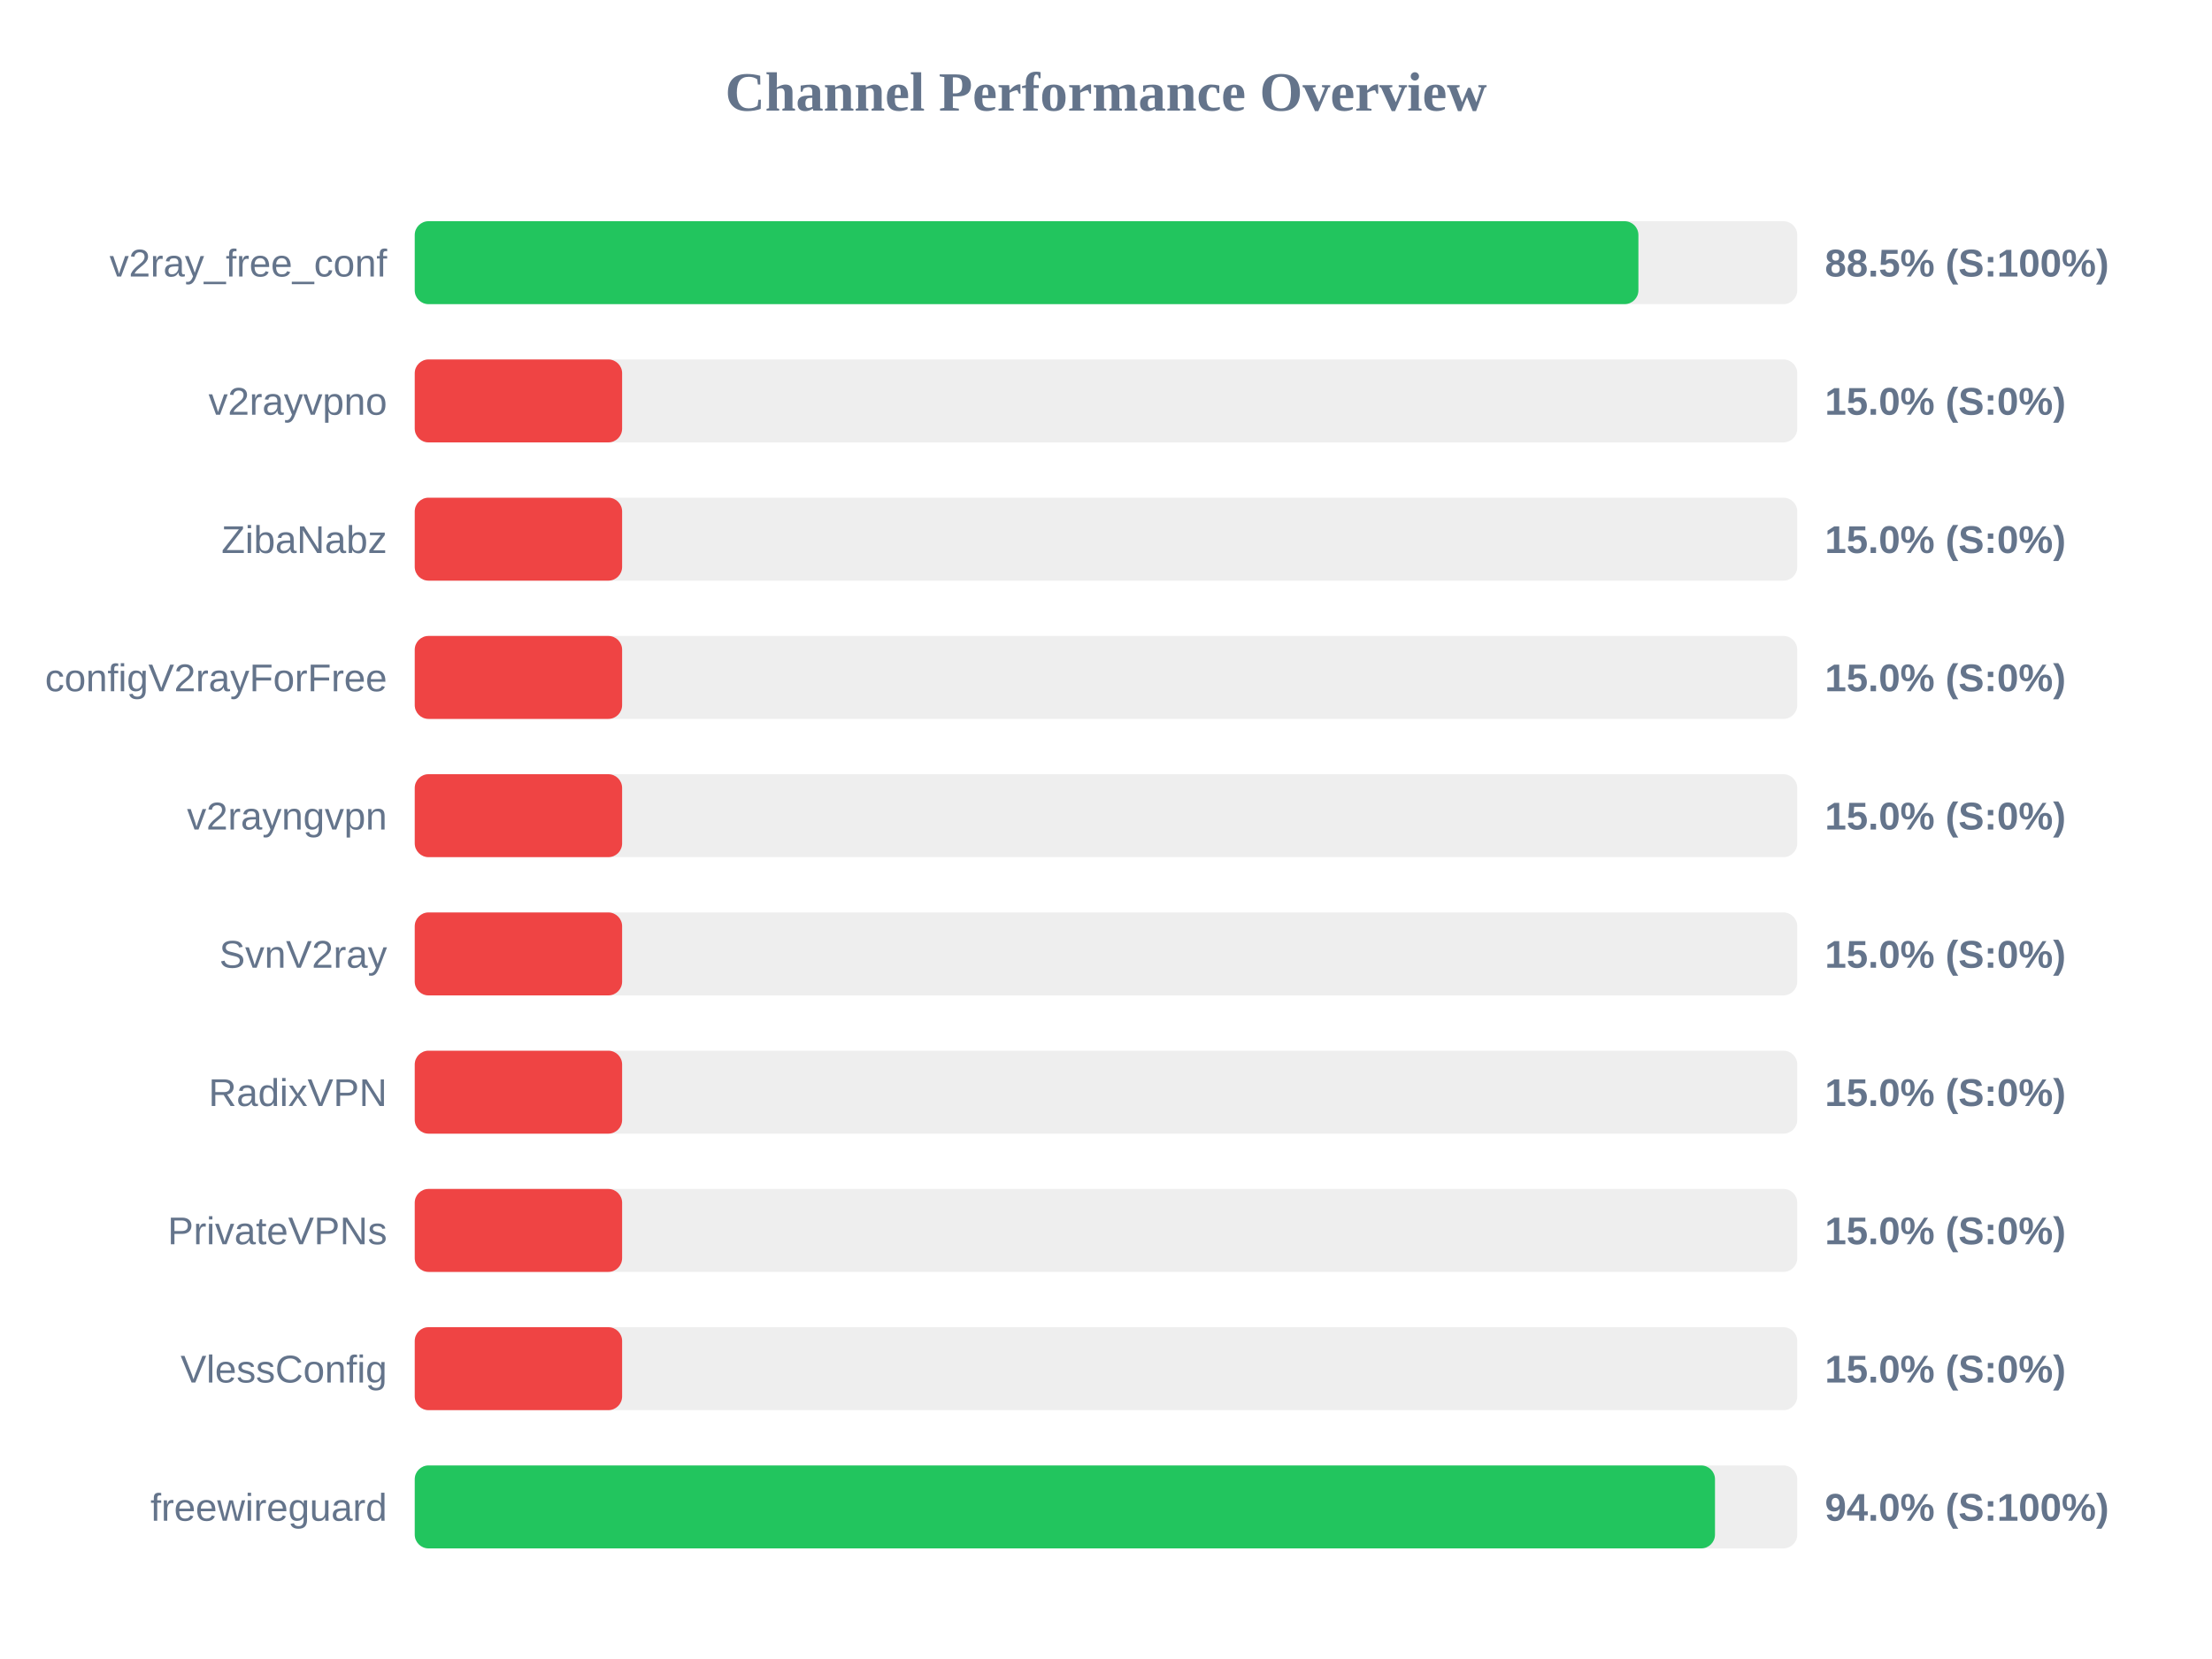
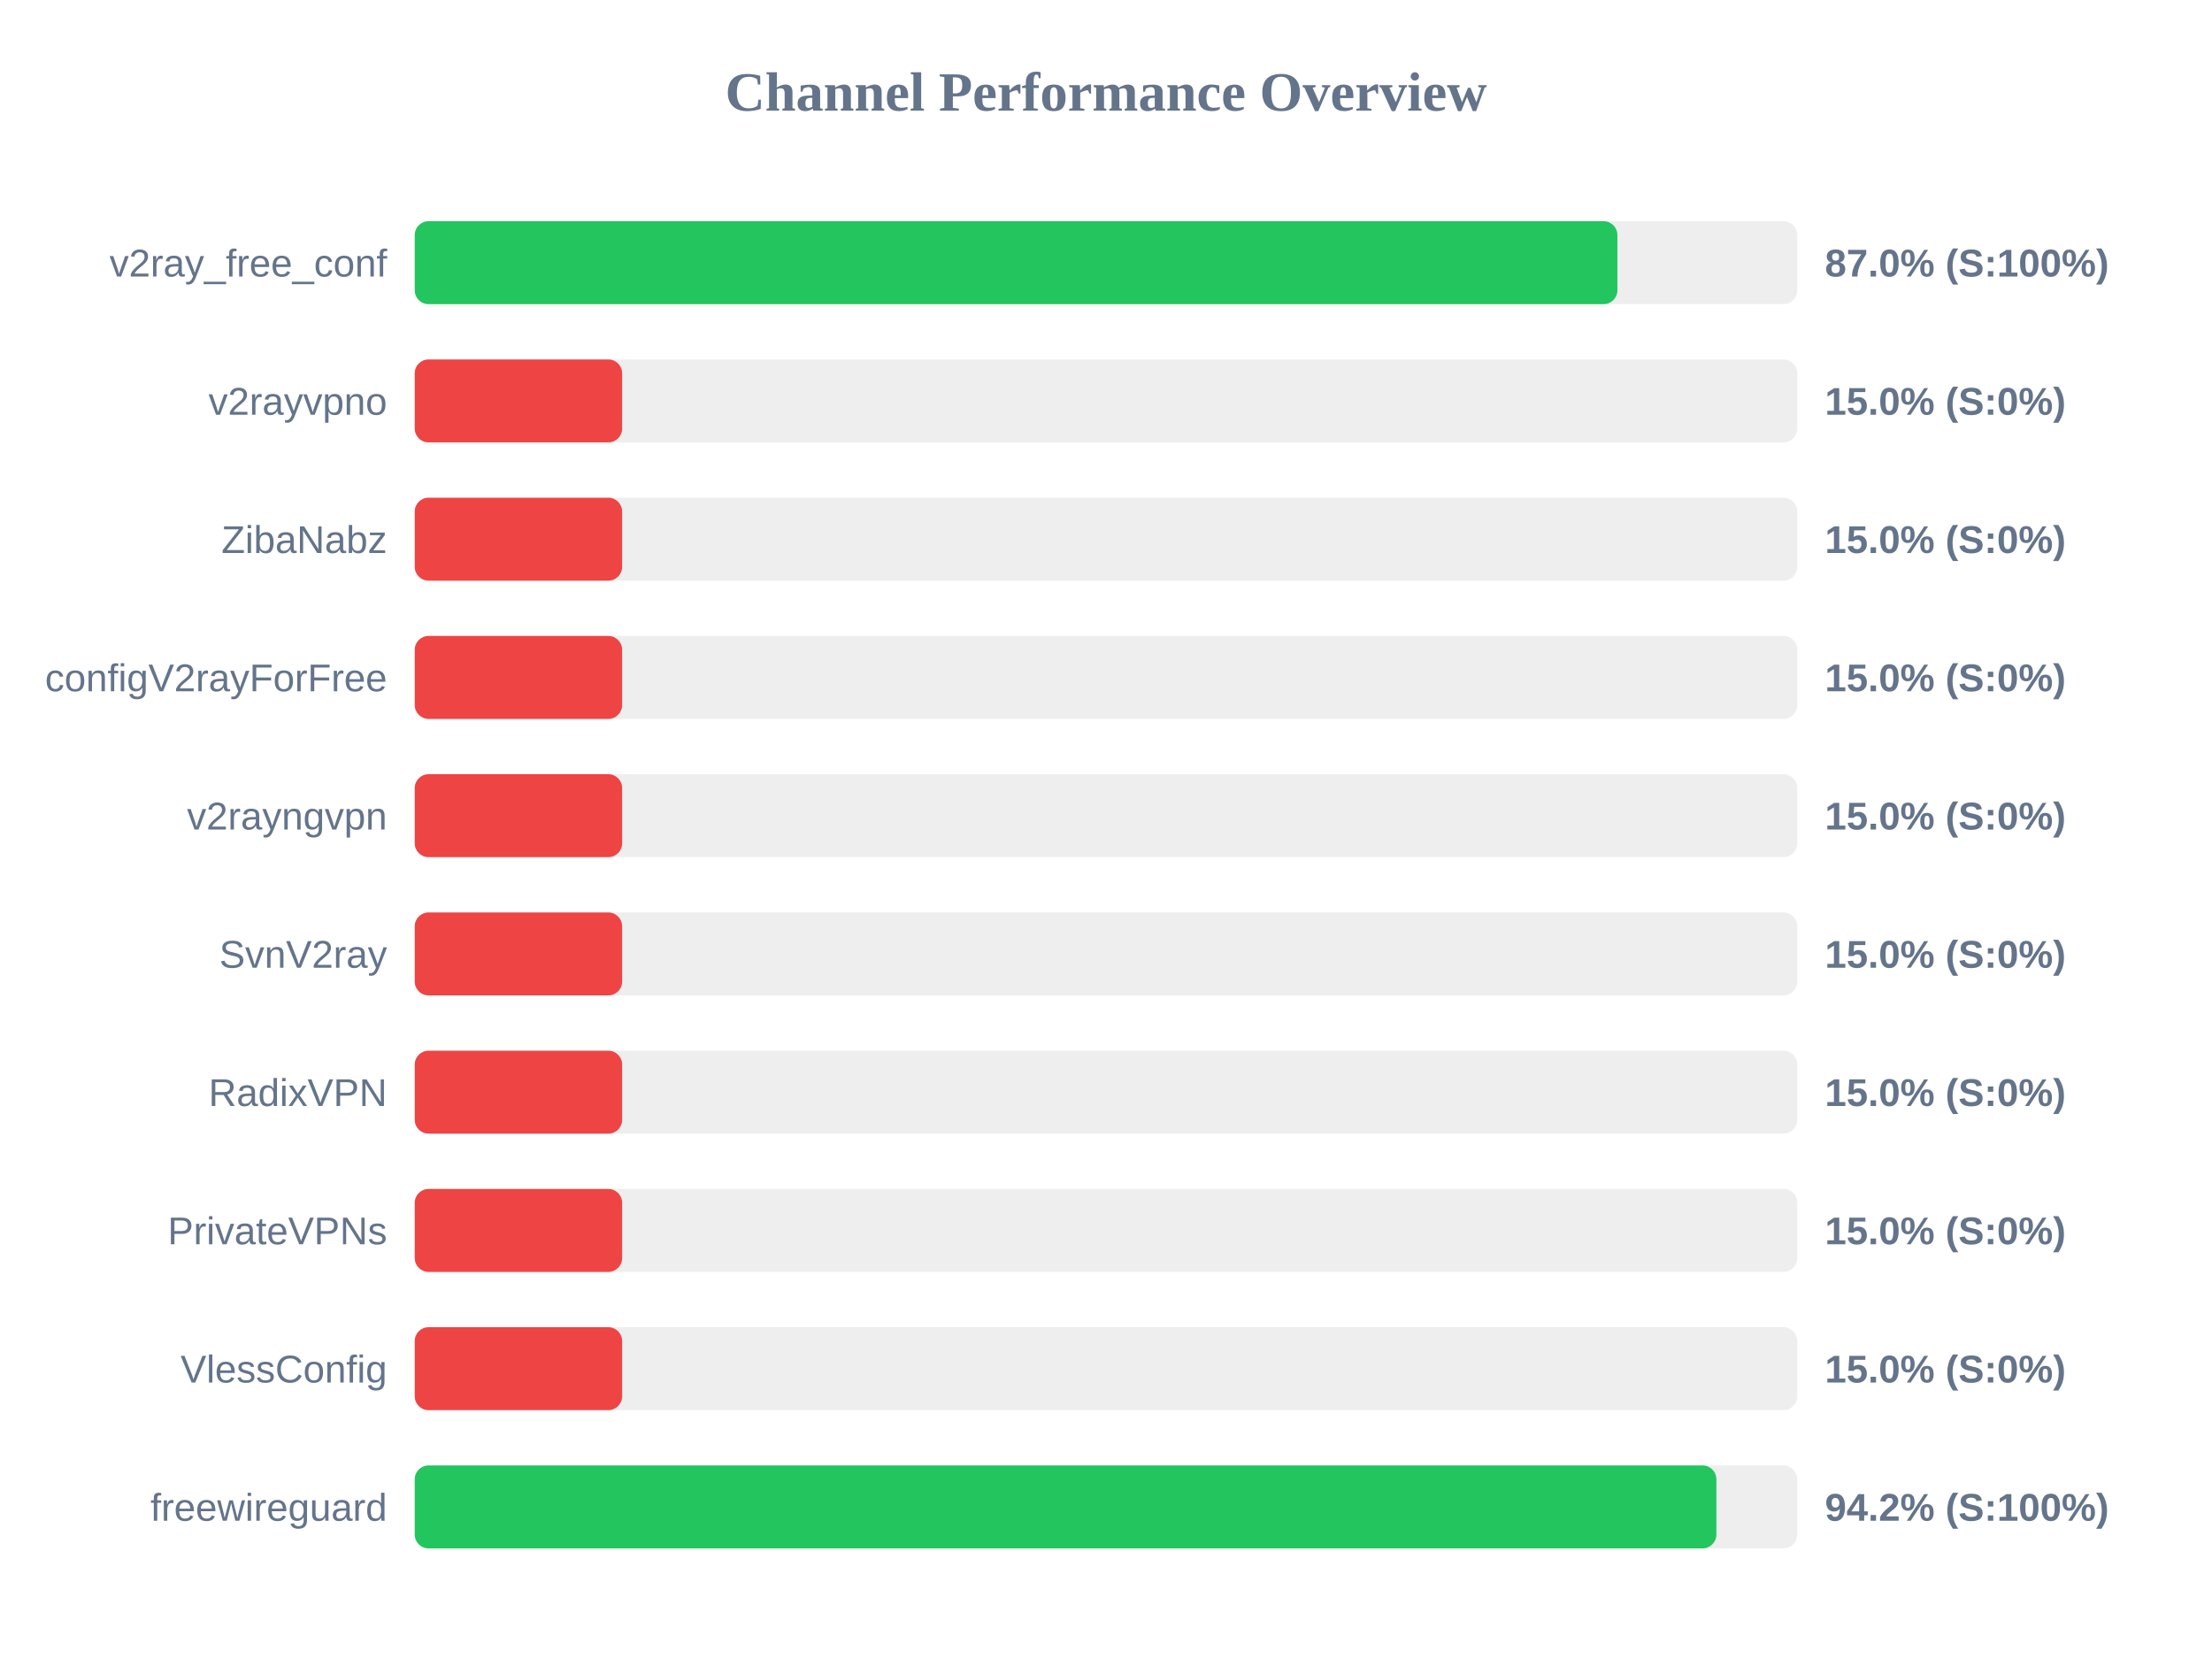
<svg xmlns="http://www.w3.org/2000/svg" width="800" height="600" version="1.1">
  <style>
        .row { font: 14px Arial; fill: #64748b; }
        .score { font: bold 14px Arial; fill: #64748b; }
    </style>
  <text x="400" y="40" text-anchor="middle" font-size="20px" font-weight="bold" fill="#64748b">Channel Performance Overview</text>
  <rect x="150" y="80" width="500" height="30" fill="#eee" rx="5" />
-   <rect x="150" y="80" width="442.55" height="30" fill="#22c55e" rx="5" />
+   <rect x="150" y="80" width="434.95" height="30" fill="#22c55e" rx="5" />
  <text x="140" y="100" text-anchor="end" class="row">v2ray_free_conf</text>
-   <text x="660" y="100" text-anchor="start" class="score">88.5% (S:100%)</text>
+   <text x="660" y="100" text-anchor="start" class="score">87.0% (S:100%)</text>
  <rect x="150" y="130" width="500" height="30" fill="#eee" rx="5" />
  <rect x="150" y="130" width="75.0" height="30" fill="#ef4444" rx="5" />
  <text x="140" y="150" text-anchor="end" class="row">v2rayvpno</text>
  <text x="660" y="150" text-anchor="start" class="score">15.0% (S:0%)</text>
  <rect x="150" y="180" width="500" height="30" fill="#eee" rx="5" />
  <rect x="150" y="180" width="75.0" height="30" fill="#ef4444" rx="5" />
  <text x="140" y="200" text-anchor="end" class="row">ZibaNabz</text>
  <text x="660" y="200" text-anchor="start" class="score">15.0% (S:0%)</text>
  <rect x="150" y="230" width="500" height="30" fill="#eee" rx="5" />
  <rect x="150" y="230" width="75.0" height="30" fill="#ef4444" rx="5" />
  <text x="140" y="250" text-anchor="end" class="row">configV2rayForFree</text>
  <text x="660" y="250" text-anchor="start" class="score">15.0% (S:0%)</text>
  <rect x="150" y="280" width="500" height="30" fill="#eee" rx="5" />
  <rect x="150" y="280" width="75.0" height="30" fill="#ef4444" rx="5" />
  <text x="140" y="300" text-anchor="end" class="row">v2rayngvpn</text>
  <text x="660" y="300" text-anchor="start" class="score">15.0% (S:0%)</text>
  <rect x="150" y="330" width="500" height="30" fill="#eee" rx="5" />
  <rect x="150" y="330" width="75.0" height="30" fill="#ef4444" rx="5" />
  <text x="140" y="350" text-anchor="end" class="row">SvnV2ray</text>
  <text x="660" y="350" text-anchor="start" class="score">15.0% (S:0%)</text>
  <rect x="150" y="380" width="500" height="30" fill="#eee" rx="5" />
  <rect x="150" y="380" width="75.0" height="30" fill="#ef4444" rx="5" />
  <text x="140" y="400" text-anchor="end" class="row">RadixVPN</text>
  <text x="660" y="400" text-anchor="start" class="score">15.0% (S:0%)</text>
  <rect x="150" y="430" width="500" height="30" fill="#eee" rx="5" />
  <rect x="150" y="430" width="75.0" height="30" fill="#ef4444" rx="5" />
  <text x="140" y="450" text-anchor="end" class="row">PrivateVPNs</text>
  <text x="660" y="450" text-anchor="start" class="score">15.0% (S:0%)</text>
  <rect x="150" y="480" width="500" height="30" fill="#eee" rx="5" />
  <rect x="150" y="480" width="75.0" height="30" fill="#ef4444" rx="5" />
  <text x="140" y="500" text-anchor="end" class="row">VlessConfig</text>
  <text x="660" y="500" text-anchor="start" class="score">15.0% (S:0%)</text>
  <rect x="150" y="530" width="500" height="30" fill="#eee" rx="5" />
-   <rect x="150" y="530" width="470.25" height="30" fill="#22c55e" rx="5" />
+   <rect x="150" y="530" width="470.75" height="30" fill="#22c55e" rx="5" />
  <text x="140" y="550" text-anchor="end" class="row">freewireguard</text>
-   <text x="660" y="550" text-anchor="start" class="score">94.0% (S:100%)</text>
+   <text x="660" y="550" text-anchor="start" class="score">94.2% (S:100%)</text>
</svg>
